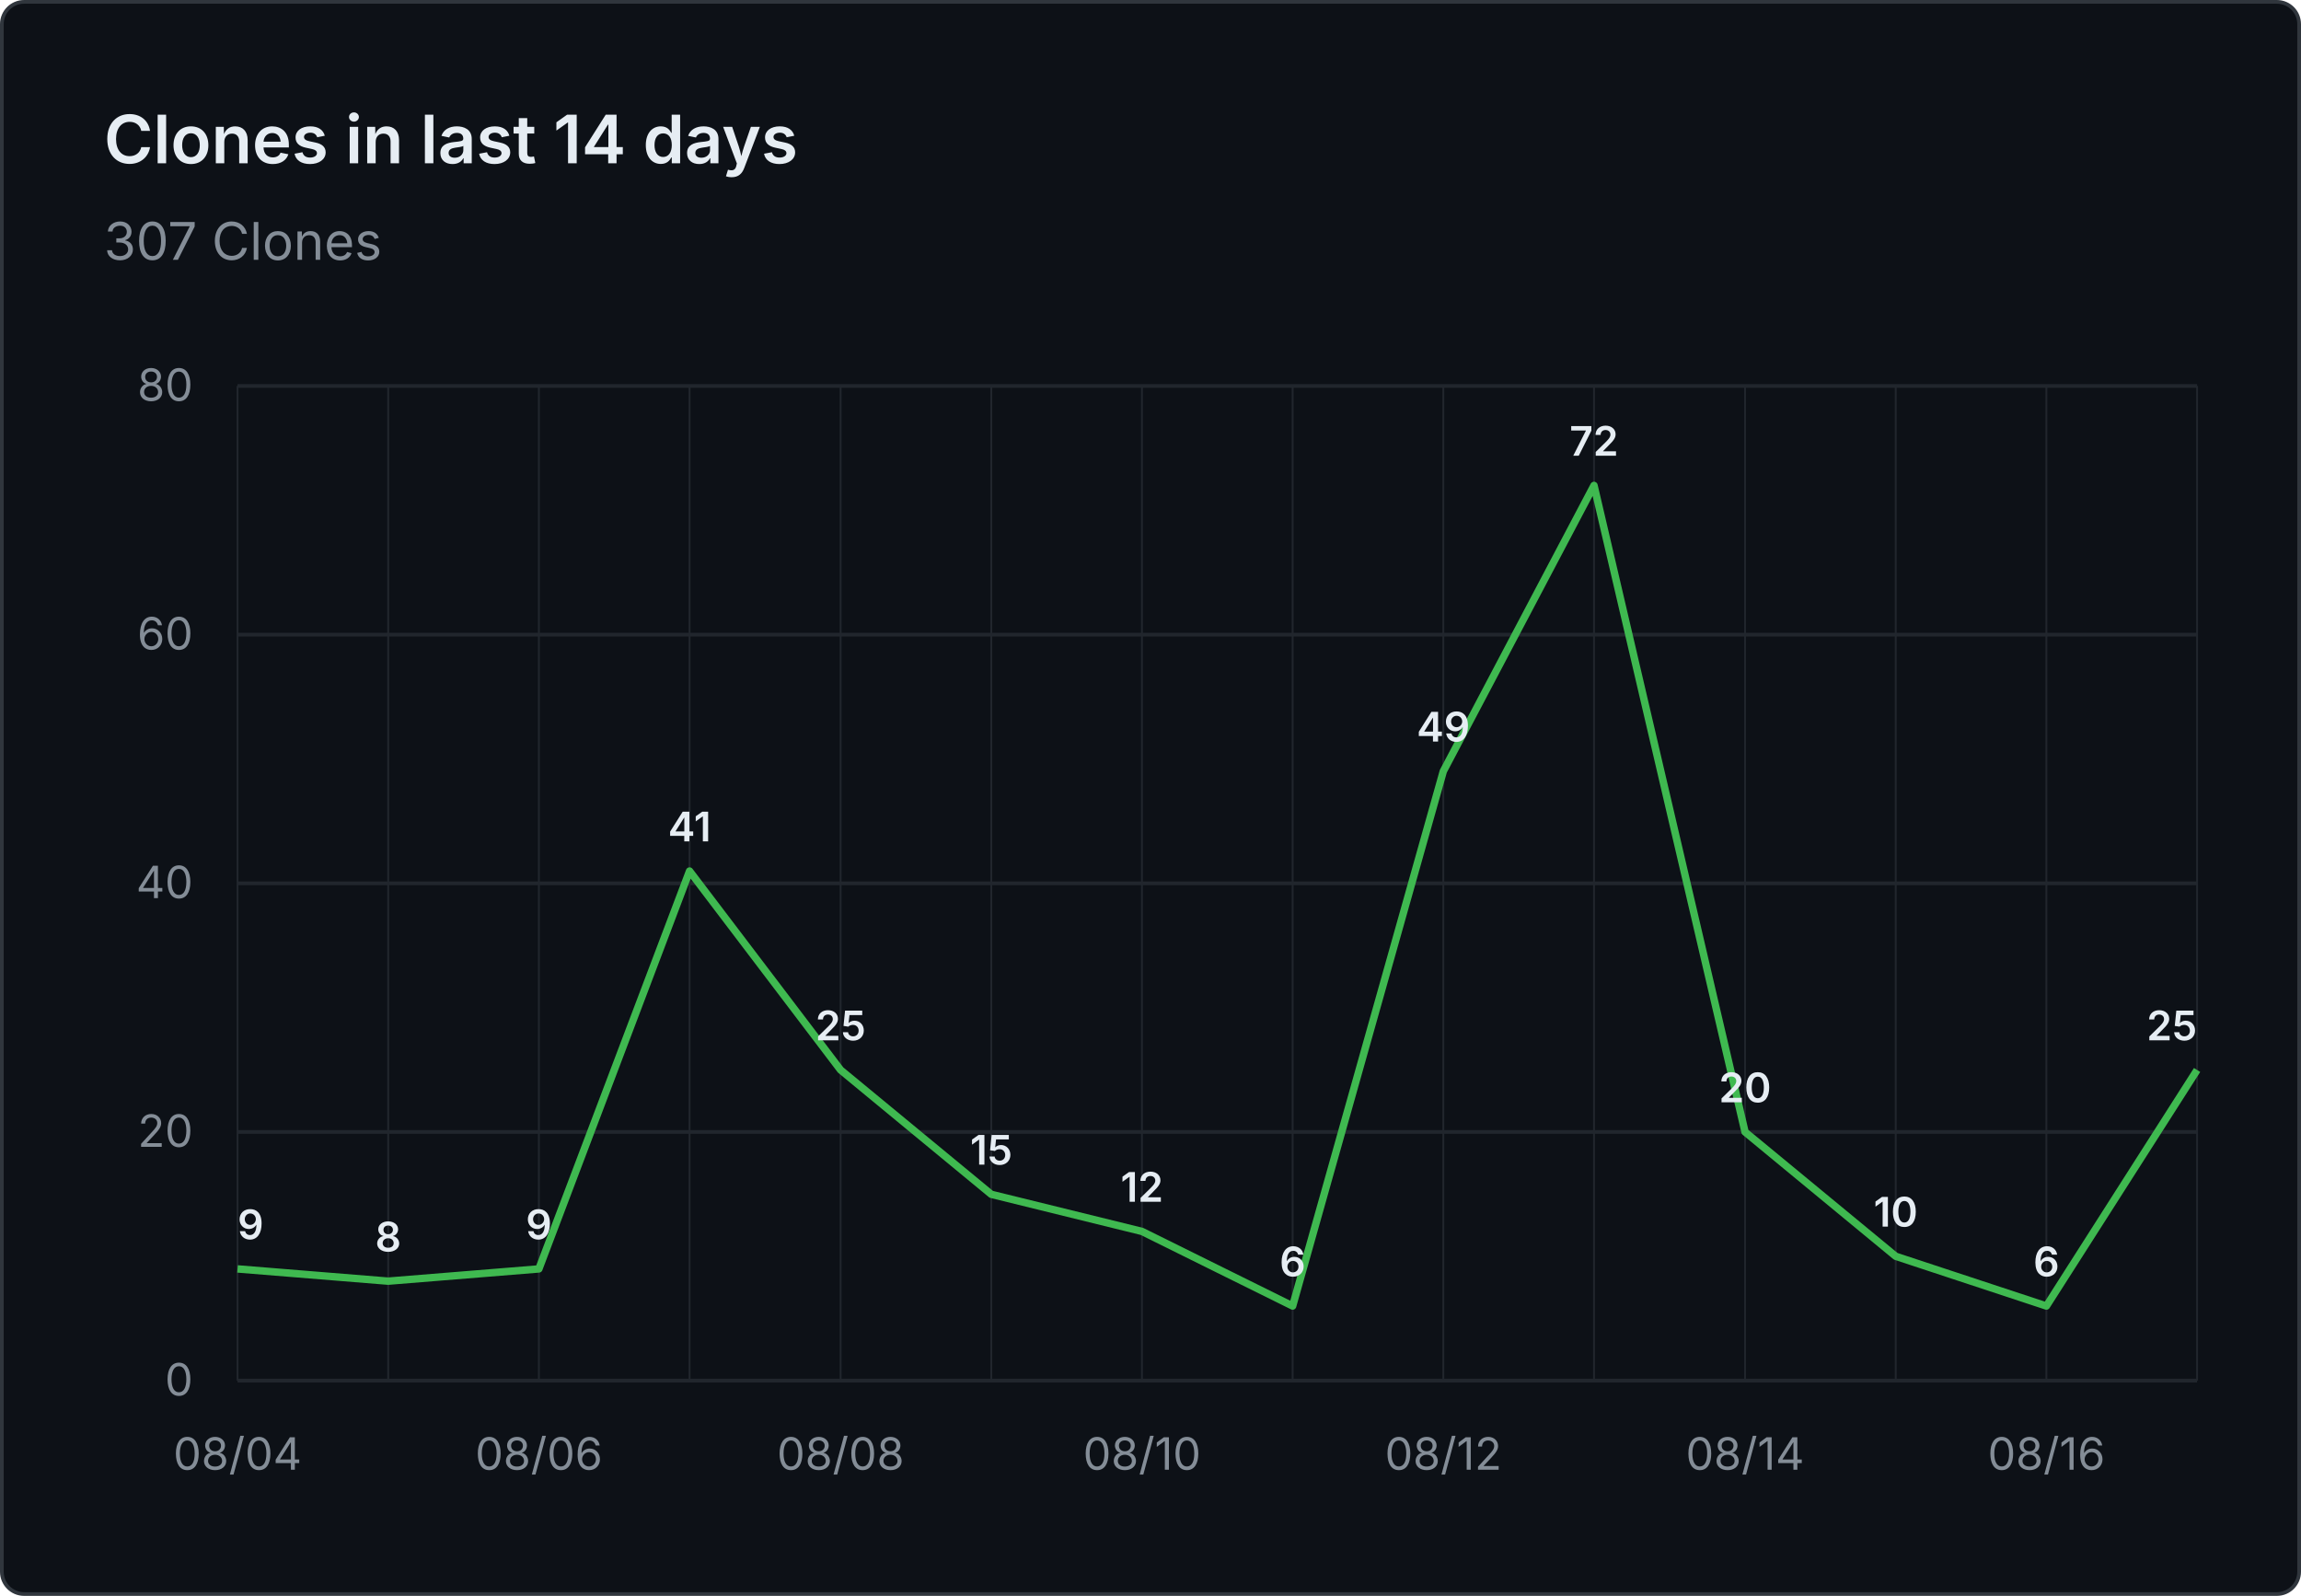
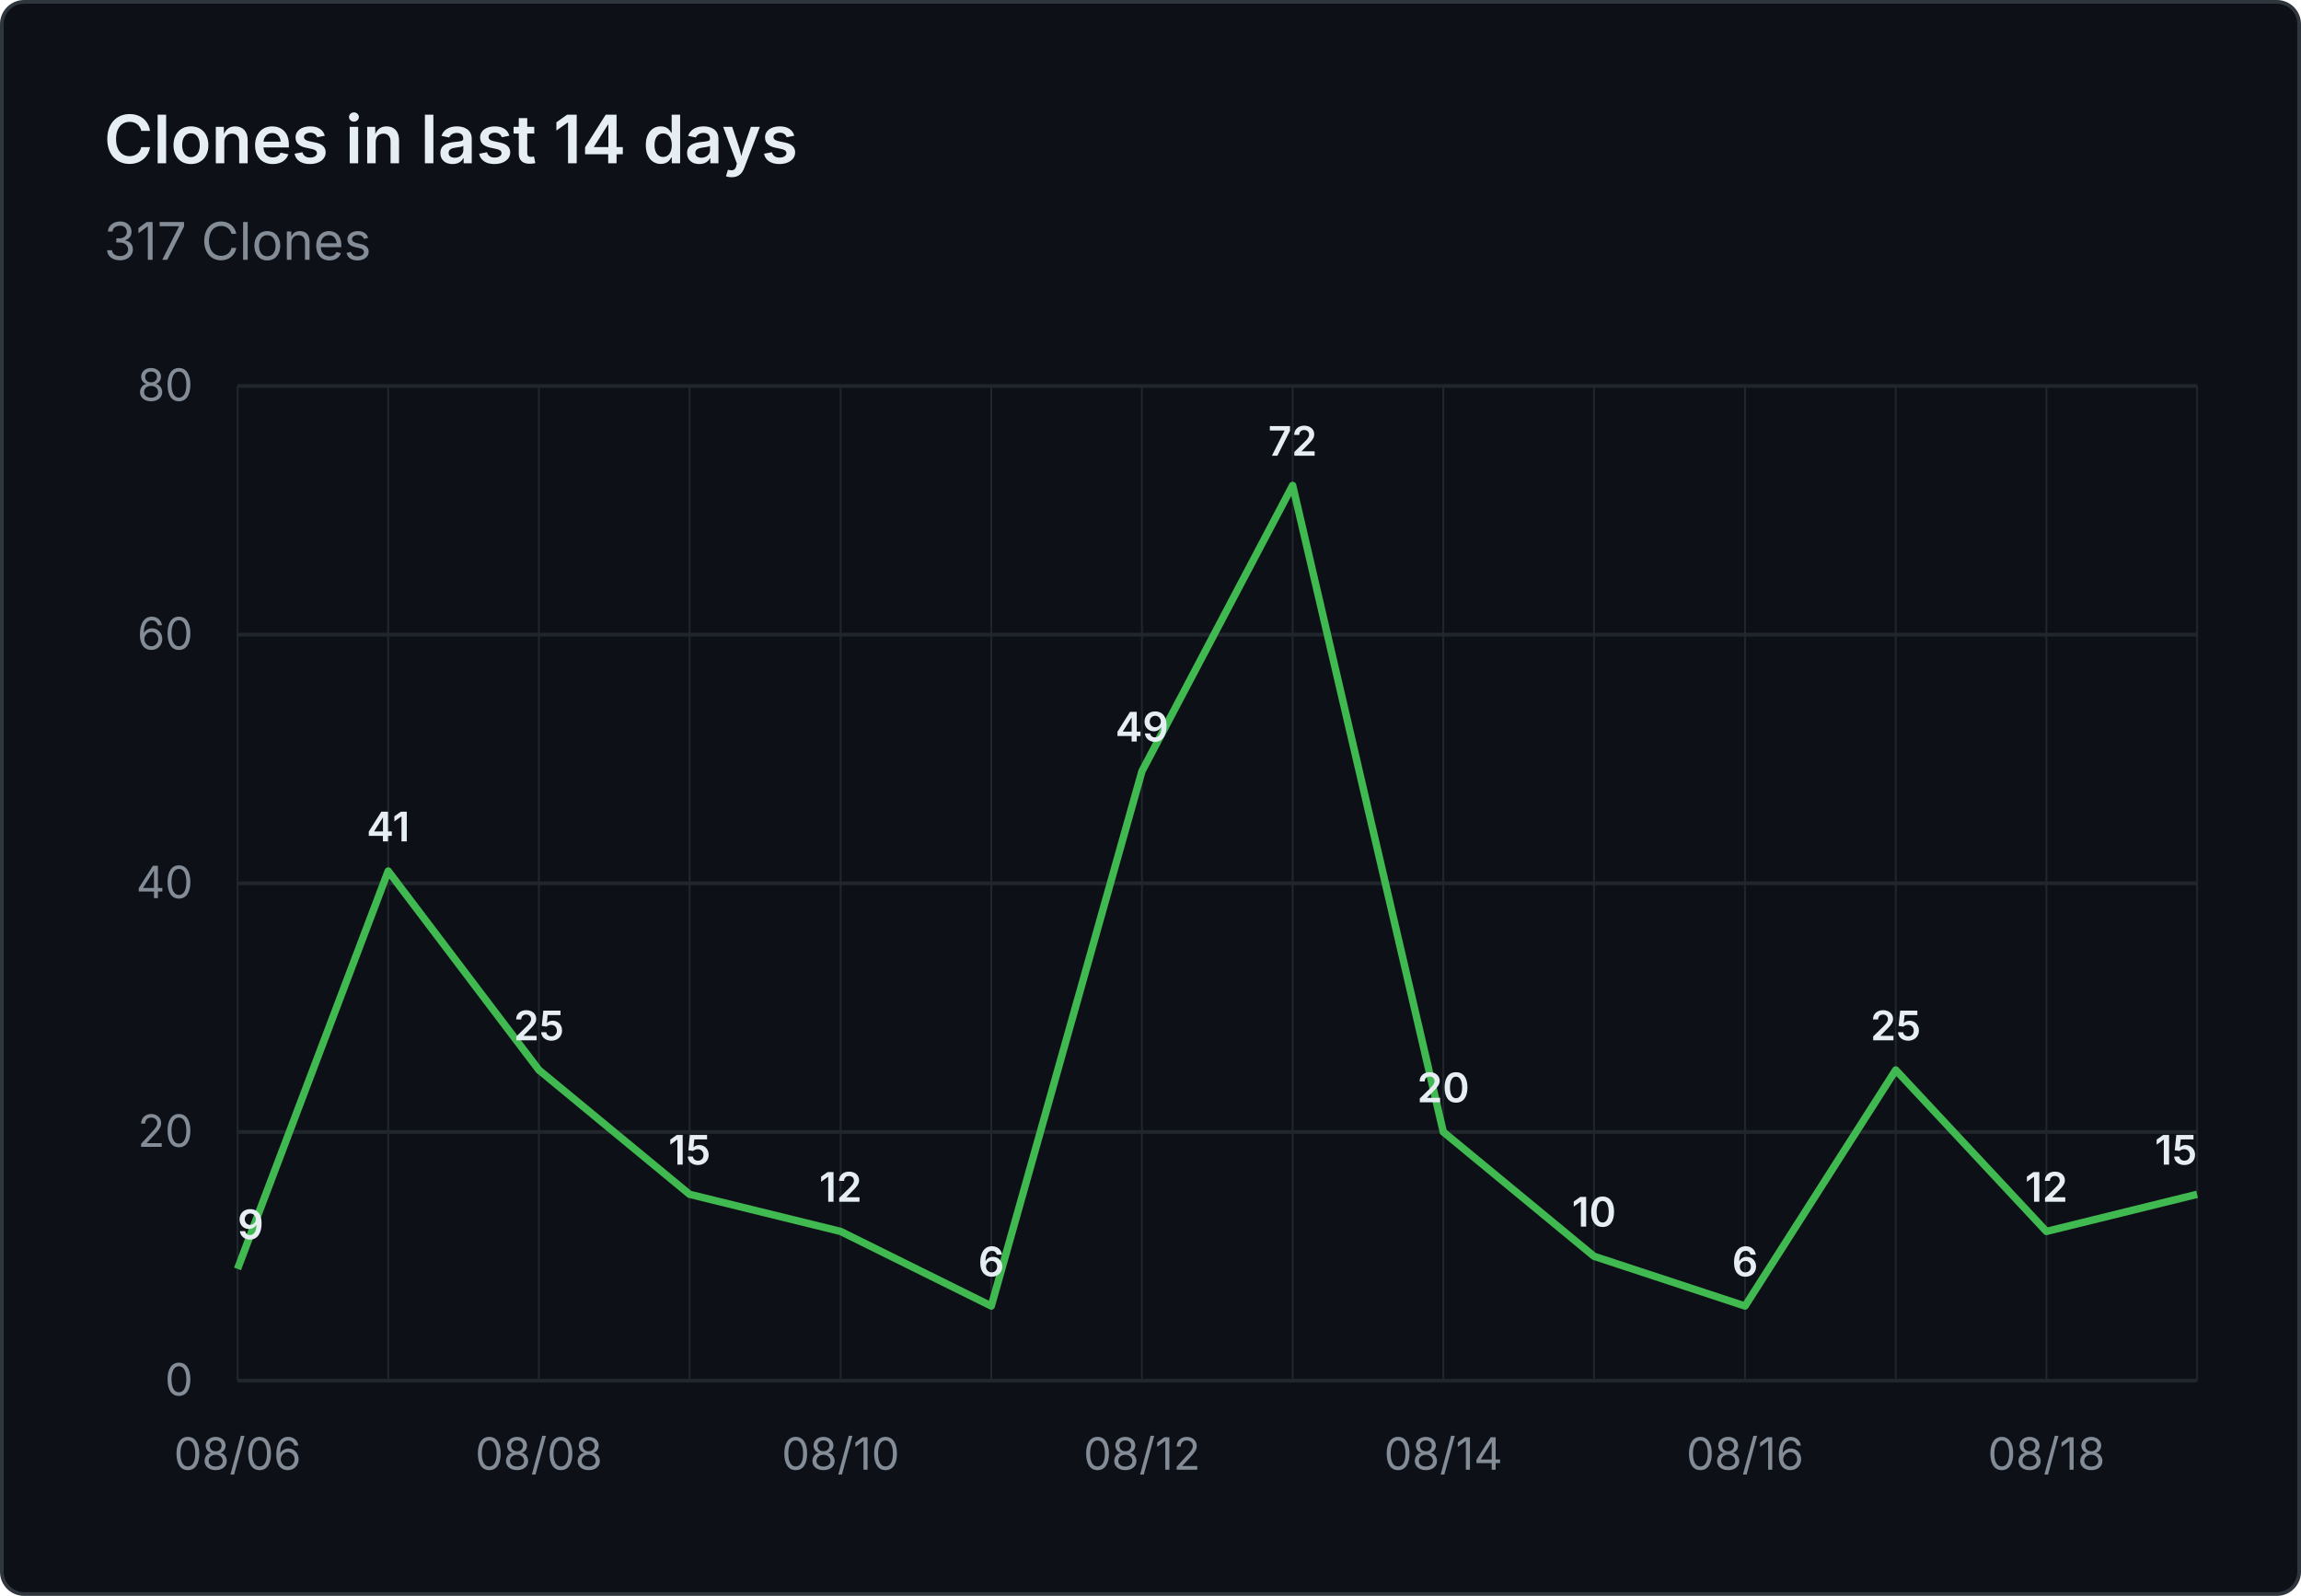
- <svg xmlns="http://www.w3.org/2000/svg" viewBox="0 0 620 430" width="620" height="430" role="img" aria-label="Clones in last 14 days: 307 Clones">
+ <svg xmlns="http://www.w3.org/2000/svg" viewBox="0 0 620 430" width="620" height="430" role="img" aria-label="Clones in last 14 days: 317 Clones">
  <rect x="0.5" y="0.5" width="619" height="429" fill="#0d1117" stroke="#30363d" rx="6" />
  <g font-family="system-ui, -apple-system, 'Segoe UI', sans-serif">
    <text x="28" y="44" fill="#e6edf3" font-size="18" font-weight="600">Clones in last 14 days</text>
-     <text x="28" y="70" fill="#848d97" font-size="14">307 Clones</text>
+     <text x="28" y="70" fill="#848d97" font-size="14">317 Clones</text>
    <line x1="64" y1="372.0" x2="592" y2="372.0" stroke="#21262d" stroke-width="1" />
    <text x="52" y="376.0" text-anchor="end" fill="#848d97" font-size="12">0</text>
    <line x1="64" y1="305.0" x2="592" y2="305.0" stroke="#21262d" stroke-width="1" />
    <text x="52" y="309.0" text-anchor="end" fill="#848d97" font-size="12">20</text>
    <line x1="64" y1="238.0" x2="592" y2="238.0" stroke="#21262d" stroke-width="1" />
    <text x="52" y="242.0" text-anchor="end" fill="#848d97" font-size="12">40</text>
    <line x1="64" y1="171.0" x2="592" y2="171.0" stroke="#21262d" stroke-width="1" />
    <text x="52" y="175.0" text-anchor="end" fill="#848d97" font-size="12">60</text>
    <line x1="64" y1="104.0" x2="592" y2="104.0" stroke="#21262d" stroke-width="1" />
    <text x="52" y="108.0" text-anchor="end" fill="#848d97" font-size="12">80</text>
    <line x1="64.0" y1="104" x2="64.0" y2="372" stroke="#21262d" stroke-width="0.5" />
    <line x1="104.6" y1="104" x2="104.6" y2="372" stroke="#21262d" stroke-width="0.5" />
    <line x1="145.2" y1="104" x2="145.2" y2="372" stroke="#21262d" stroke-width="0.5" />
    <line x1="185.8" y1="104" x2="185.8" y2="372" stroke="#21262d" stroke-width="0.5" />
    <line x1="226.5" y1="104" x2="226.5" y2="372" stroke="#21262d" stroke-width="0.5" />
    <line x1="267.1" y1="104" x2="267.1" y2="372" stroke="#21262d" stroke-width="0.5" />
    <line x1="307.7" y1="104" x2="307.7" y2="372" stroke="#21262d" stroke-width="0.5" />
    <line x1="348.3" y1="104" x2="348.3" y2="372" stroke="#21262d" stroke-width="0.5" />
    <line x1="388.9" y1="104" x2="388.9" y2="372" stroke="#21262d" stroke-width="0.5" />
    <line x1="429.5" y1="104" x2="429.5" y2="372" stroke="#21262d" stroke-width="0.5" />
    <line x1="470.2" y1="104" x2="470.2" y2="372" stroke="#21262d" stroke-width="0.5" />
    <line x1="510.8" y1="104" x2="510.8" y2="372" stroke="#21262d" stroke-width="0.5" />
    <line x1="551.4" y1="104" x2="551.4" y2="372" stroke="#21262d" stroke-width="0.5" />
    <line x1="592.0" y1="104" x2="592.0" y2="372" stroke="#21262d" stroke-width="0.5" />
-     <text x="64.0" y="396" text-anchor="middle" fill="#848d97" font-size="12">08/04</text>
-     <text x="145.2" y="396" text-anchor="middle" fill="#848d97" font-size="12">08/06</text>
-     <text x="226.5" y="396" text-anchor="middle" fill="#848d97" font-size="12">08/08</text>
-     <text x="307.7" y="396" text-anchor="middle" fill="#848d97" font-size="12">08/10</text>
-     <text x="388.9" y="396" text-anchor="middle" fill="#848d97" font-size="12">08/12</text>
-     <text x="470.2" y="396" text-anchor="middle" fill="#848d97" font-size="12">08/14</text>
-     <text x="551.4" y="396" text-anchor="middle" fill="#848d97" font-size="12">08/16</text>
-     <path d="M 64.0 341.9 L 104.6 345.2 L 145.2 341.9 L 185.8 234.7 L 226.5 288.3 L 267.1 321.8 L 307.7 331.8 L 348.3 351.9 L 388.9 207.8 L 429.5 130.8 L 470.2 305.0 L 510.8 338.5 L 551.4 351.9 L 592.0 288.3" fill="none" stroke="#3fb950" stroke-width="2" stroke-linejoin="round" />
+     <text x="64.0" y="396" text-anchor="middle" fill="#848d97" font-size="12">08/06</text>
+     <text x="145.2" y="396" text-anchor="middle" fill="#848d97" font-size="12">08/08</text>
+     <text x="226.5" y="396" text-anchor="middle" fill="#848d97" font-size="12">08/10</text>
+     <text x="307.7" y="396" text-anchor="middle" fill="#848d97" font-size="12">08/12</text>
+     <text x="388.9" y="396" text-anchor="middle" fill="#848d97" font-size="12">08/14</text>
+     <text x="470.2" y="396" text-anchor="middle" fill="#848d97" font-size="12">08/16</text>
+     <text x="551.4" y="396" text-anchor="middle" fill="#848d97" font-size="12">08/18</text>
+     <path d="M 64.0 341.9 L 104.6 234.7 L 145.2 288.3 L 185.8 321.8 L 226.5 331.8 L 267.1 351.9 L 307.7 207.8 L 348.3 130.8 L 388.9 305.0 L 429.5 338.5 L 470.2 351.9 L 510.8 288.3 L 551.4 331.8 L 592.0 321.8" fill="none" stroke="#3fb950" stroke-width="2" stroke-linejoin="round" />
    <text x="64.0" y="333.9" text-anchor="start" fill="#e6edf3" font-size="11" font-weight="600">9</text>
-     <text x="104.6" y="337.2" text-anchor="middle" fill="#e6edf3" font-size="11" font-weight="600">8</text>
-     <text x="145.2" y="333.9" text-anchor="middle" fill="#e6edf3" font-size="11" font-weight="600">9</text>
-     <text x="185.8" y="226.7" text-anchor="middle" fill="#e6edf3" font-size="11" font-weight="600">41</text>
-     <text x="226.5" y="280.3" text-anchor="middle" fill="#e6edf3" font-size="11" font-weight="600">25</text>
-     <text x="267.1" y="313.8" text-anchor="middle" fill="#e6edf3" font-size="11" font-weight="600">15</text>
-     <text x="307.7" y="323.8" text-anchor="middle" fill="#e6edf3" font-size="11" font-weight="600">12</text>
-     <text x="348.3" y="343.9" text-anchor="middle" fill="#e6edf3" font-size="11" font-weight="600">6</text>
-     <text x="388.9" y="199.8" text-anchor="middle" fill="#e6edf3" font-size="11" font-weight="600">49</text>
-     <text x="429.5" y="122.8" text-anchor="middle" fill="#e6edf3" font-size="11" font-weight="600">72</text>
-     <text x="470.2" y="297.0" text-anchor="middle" fill="#e6edf3" font-size="11" font-weight="600">20</text>
-     <text x="510.8" y="330.5" text-anchor="middle" fill="#e6edf3" font-size="11" font-weight="600">10</text>
-     <text x="551.4" y="343.9" text-anchor="middle" fill="#e6edf3" font-size="11" font-weight="600">6</text>
-     <text x="592.0" y="280.3" text-anchor="end" fill="#e6edf3" font-size="11" font-weight="600">25</text>
+     <text x="104.6" y="226.7" text-anchor="middle" fill="#e6edf3" font-size="11" font-weight="600">41</text>
+     <text x="145.2" y="280.3" text-anchor="middle" fill="#e6edf3" font-size="11" font-weight="600">25</text>
+     <text x="185.8" y="313.8" text-anchor="middle" fill="#e6edf3" font-size="11" font-weight="600">15</text>
+     <text x="226.5" y="323.8" text-anchor="middle" fill="#e6edf3" font-size="11" font-weight="600">12</text>
+     <text x="267.1" y="343.9" text-anchor="middle" fill="#e6edf3" font-size="11" font-weight="600">6</text>
+     <text x="307.7" y="199.8" text-anchor="middle" fill="#e6edf3" font-size="11" font-weight="600">49</text>
+     <text x="348.3" y="122.8" text-anchor="middle" fill="#e6edf3" font-size="11" font-weight="600">72</text>
+     <text x="388.9" y="297.0" text-anchor="middle" fill="#e6edf3" font-size="11" font-weight="600">20</text>
+     <text x="429.5" y="330.5" text-anchor="middle" fill="#e6edf3" font-size="11" font-weight="600">10</text>
+     <text x="470.2" y="343.9" text-anchor="middle" fill="#e6edf3" font-size="11" font-weight="600">6</text>
+     <text x="510.8" y="280.3" text-anchor="middle" fill="#e6edf3" font-size="11" font-weight="600">25</text>
+     <text x="551.4" y="323.8" text-anchor="middle" fill="#e6edf3" font-size="11" font-weight="600">12</text>
+     <text x="592.0" y="313.8" text-anchor="end" fill="#e6edf3" font-size="11" font-weight="600">15</text>
  </g>
</svg>
